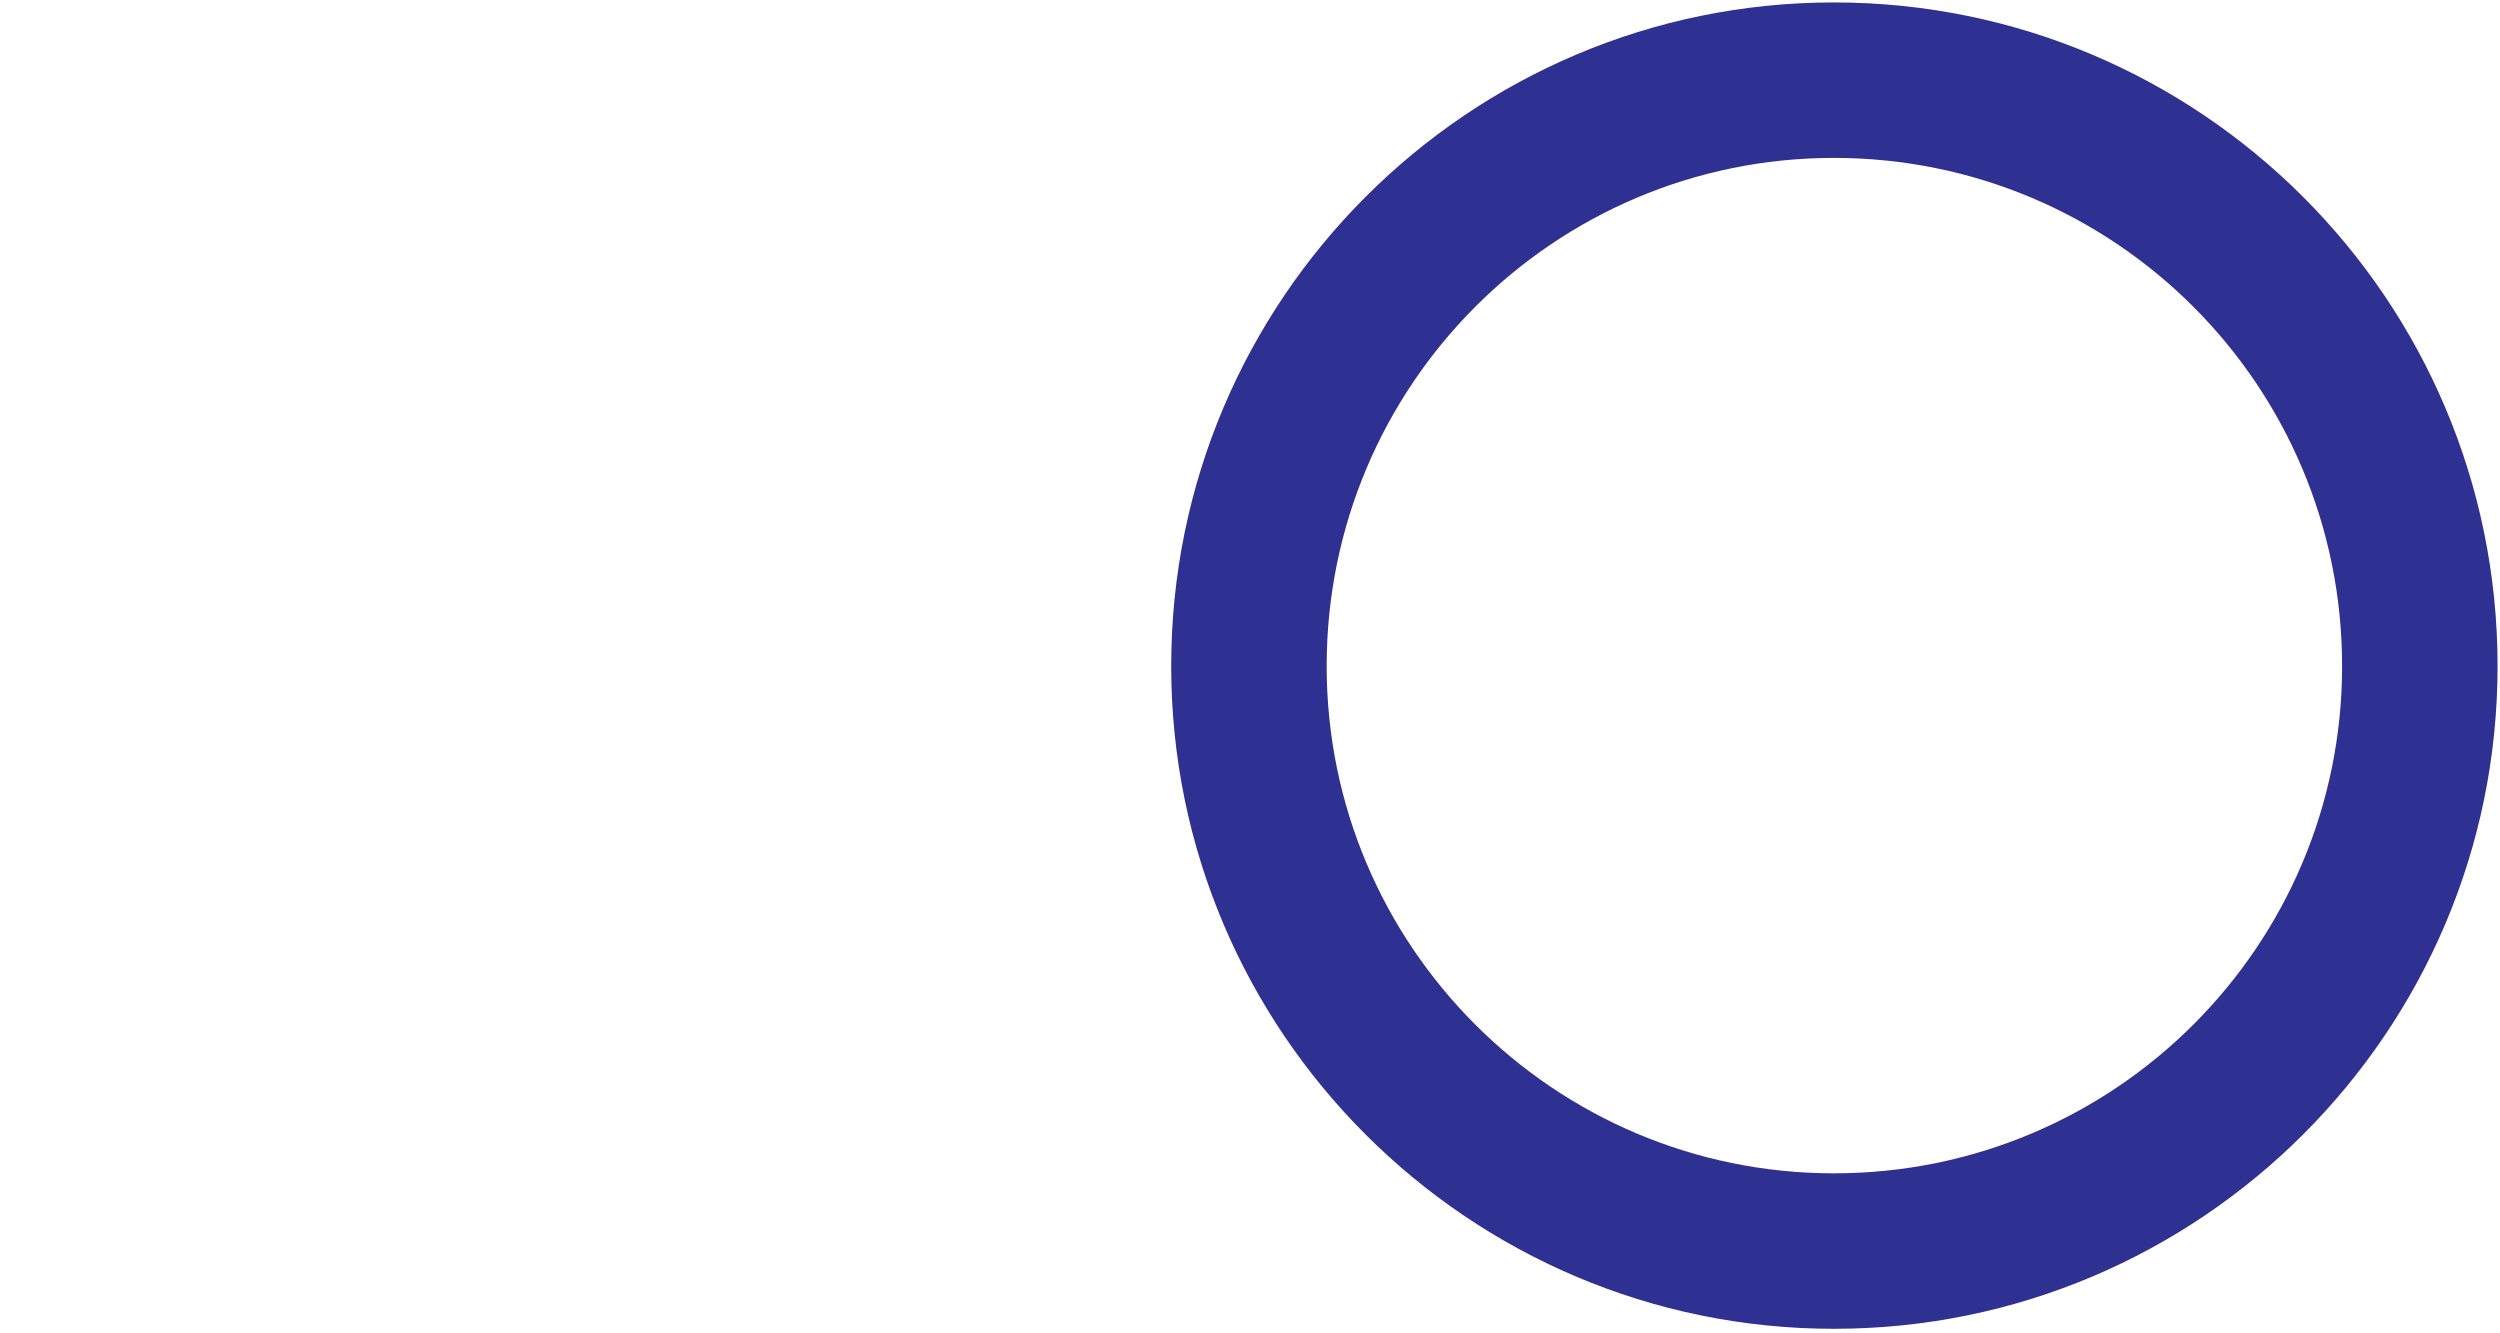
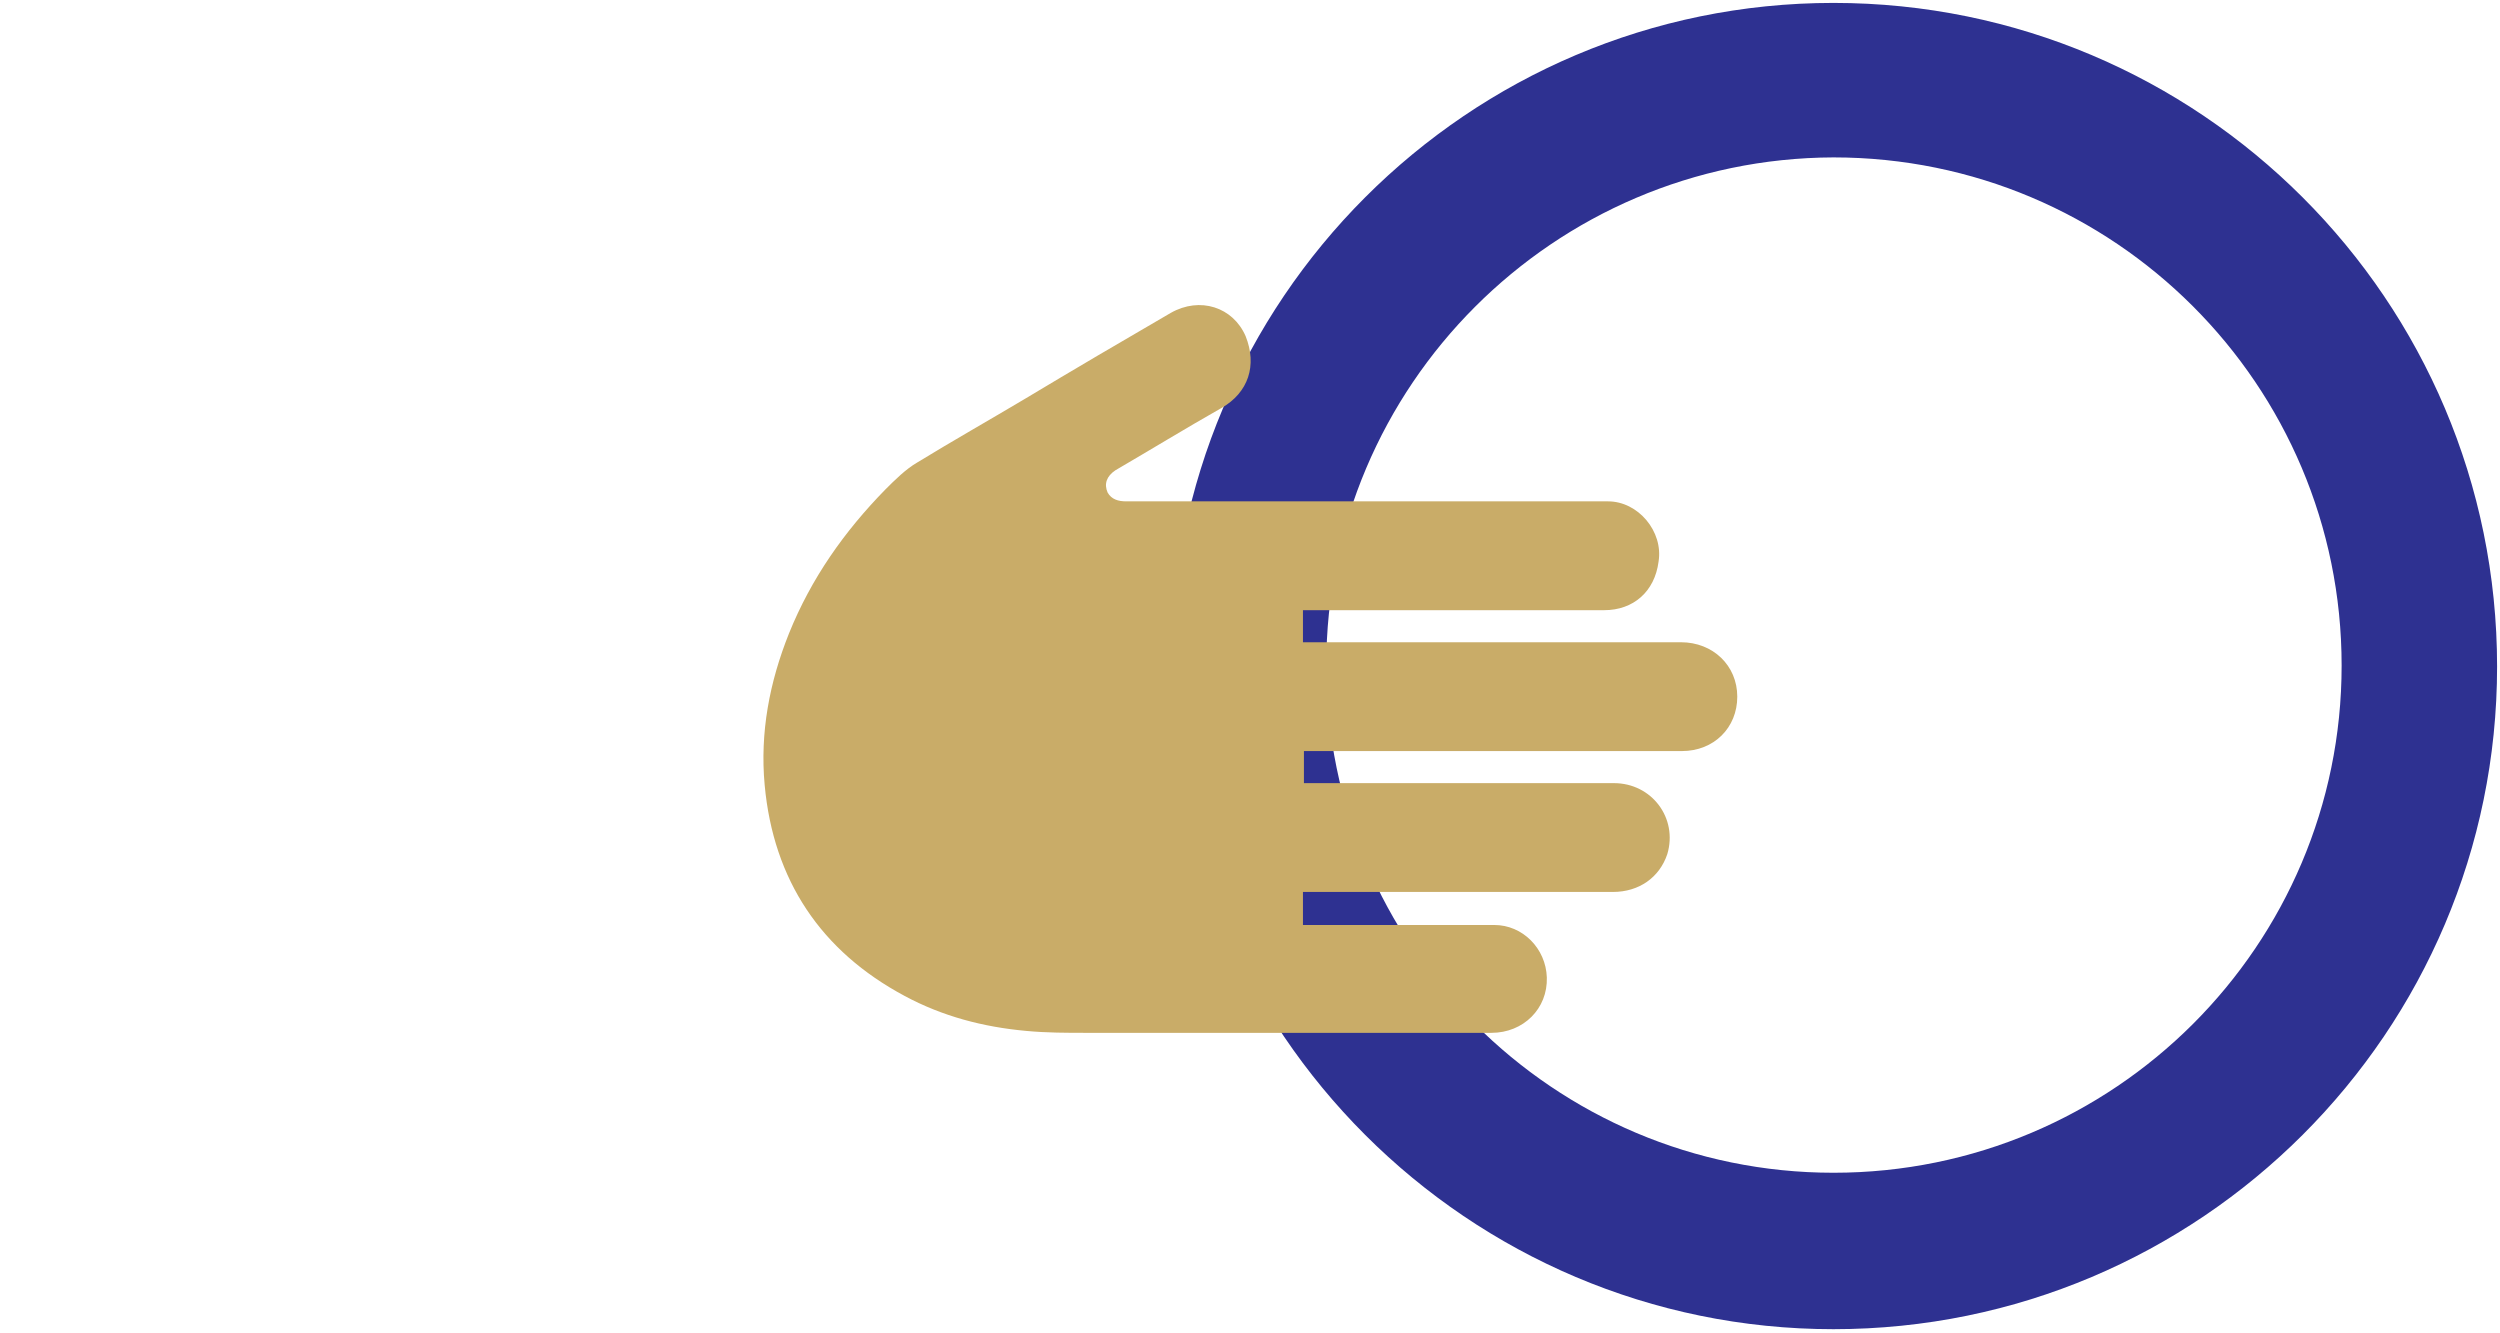
- <svg xmlns="http://www.w3.org/2000/svg" id="minihoop" viewBox="0 0 257.28 137.09">
-   <path fill="#2E3191" d="m188.73,136.75c37.7,0,68.3-30.6,68.3-68.2,0-37.7-30.6-68.3-68.3-68.3-37.6,0-68.2,30.6-68.2,68.3,0,37.6,30.6,68.2,68.2,68.2Zm0-120.5c28.9,0,52.3,23.4,52.3,52.3,0,28.8-23.4,52.2-52.3,52.2-28.8,0-52.2-23.4-52.2-52.2,0-28.9,23.4-52.3,52.2-52.3Z" />
-   <path fill="none" d="m68.3.59C30.6.59,0,31.19,0,68.79c0,37.7,30.6,68.3,68.3,68.3,37.6,0,68.2-30.6,68.2-68.3,0-37.6-30.6-68.2-68.2-68.2Zm0,120.5c-28.9,0-52.3-23.4-52.3-52.3,0-28.8,23.4-52.2,52.3-52.2,28.8,0,52.2,23.4,52.2,52.2,0,28.9-23.4,52.3-52.2,52.3Z" />
+ <svg xmlns="http://www.w3.org/2000/svg" version="1.1" id="minihoop" x="0px" y="0px" viewBox="0 0 257.3 137.1" style="enable-background:new 0 0 257.3 137.1;" xml:space="preserve">
+   <style type="text/css">
+ 	.st0{fill:#2E3191;}
+ 	.st1{fill:none;}
+ 	.st2{fill:#C9AC68;}
+ </style>
+   <path class="st0" d="M188.7,136.8c37.7,0,68.3-30.6,68.3-68.2c0-37.7-30.6-68.3-68.3-68.3c-37.6,0-68.2,30.6-68.2,68.3  C120.5,106.2,151.1,136.8,188.7,136.8z M188.7,16.2c28.9,0,52.3,23.4,52.3,52.3c0,28.8-23.4,52.2-52.3,52.2  c-28.8,0-52.2-23.4-52.2-52.2C136.5,39.7,159.9,16.3,188.7,16.2z" />
+   <path class="st1" d="M68.3,0.6C30.6,0.6,0,31.2,0,68.8c0,37.7,30.6,68.3,68.3,68.3c37.6,0,68.2-30.6,68.2-68.3  C136.5,31.2,105.9,0.6,68.3,0.6z M68.3,121.1C39.4,121.1,16,97.7,16,68.8C16,40,39.4,16.6,68.3,16.6c28.8,0,52.2,23.4,52.2,52.2  C120.5,97.7,97.1,121.1,68.3,121.1z" />
+   <g>
+     <path class="st2" d="M134.1,95.2c0-1.1,0-2.2,0-3.4c0.3,0,0.6,0,0.9,0c10.3,0,20.6,0,31,0c2.7,0,4.8-1.5,5.6-3.9   c1.1-3.7-1.6-7.3-5.5-7.3c-8.9,0-17.8,0-26.7,0c-1.7,0-3.5,0-5.2,0c0-1.1,0-2.2,0-3.3c0.3,0,0.6,0,0.9,0c12.7,0,25.3,0,38,0   c3.3,0,5.7-2.4,5.7-5.6c0-3.2-2.5-5.6-5.8-5.6c-12.6,0-25.2,0-37.9,0c-0.3,0-0.6,0-1,0c0-1.1,0-2.2,0-3.3c0.3,0,0.6,0,0.9,0   c10,0,20.1,0,30.1,0c3,0,5.2-1.9,5.6-5c0.5-3.1-2.1-6.2-5.2-6.2c-3.8,0-7.6,0-11.5,0c-12.7,0-25.4,0-38.1,0c-0.8,0-1.5-0.2-1.9-0.9   c-0.4-0.9-0.1-1.7,0.8-2.3c3.6-2.1,7.2-4.3,10.9-6.4c2.8-1.6,3.7-4.4,2.5-7.4c-1.3-3-4.7-4.1-7.7-2.4c-5,2.9-10.1,5.9-15.1,8.9   c-3.7,2.2-7.4,4.3-11,6.5c-1.2,0.7-2.3,1.8-3.3,2.8c-4.2,4.3-7.6,9.1-9.9,14.8c-2,5-3,10.2-2.5,15.6c0.9,9.8,5.8,17.1,14.4,21.7   c3.9,2.1,8.1,3.2,12.5,3.6c2.1,0.2,4.2,0.2,6.2,0.2c13.9,0,27.8,0,41.7,0c3.3,0,5.8-2.5,5.7-5.7c-0.1-3-2.5-5.4-5.4-5.4   c-6.3,0-12.6,0-19,0C134.7,95.2,134.4,95.2,134.1,95.2z" />
+   </g>
</svg>
